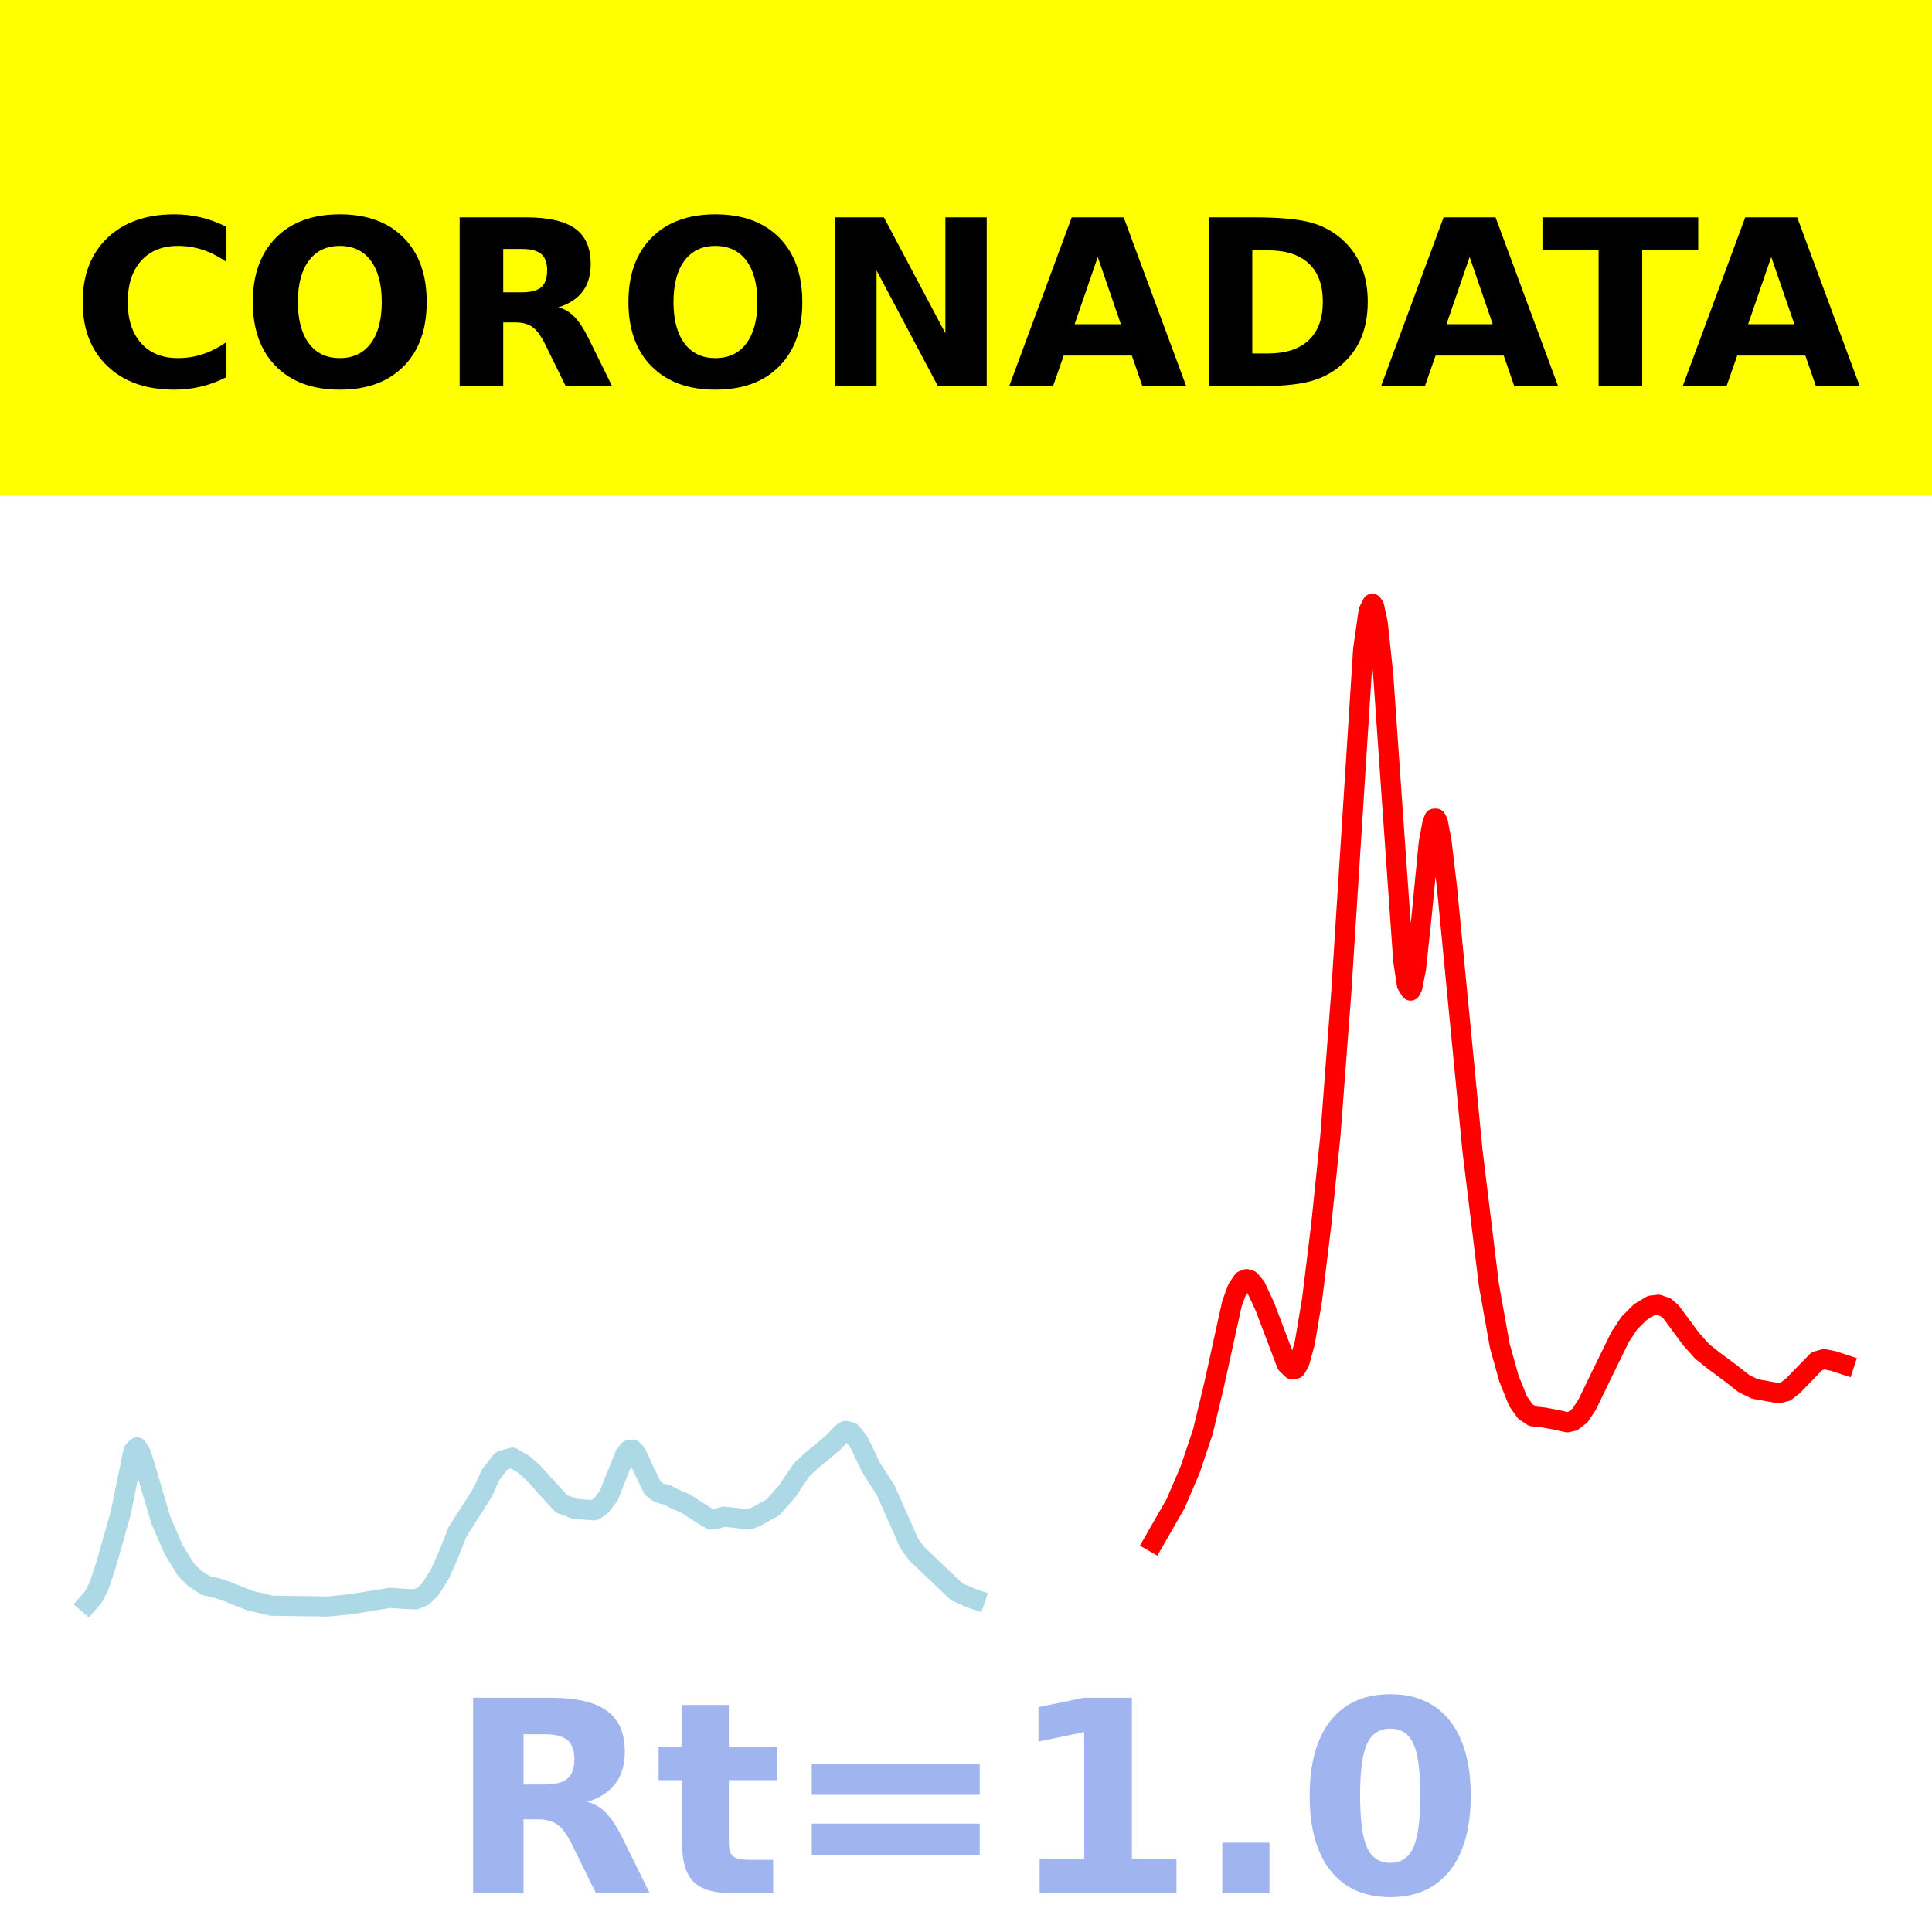
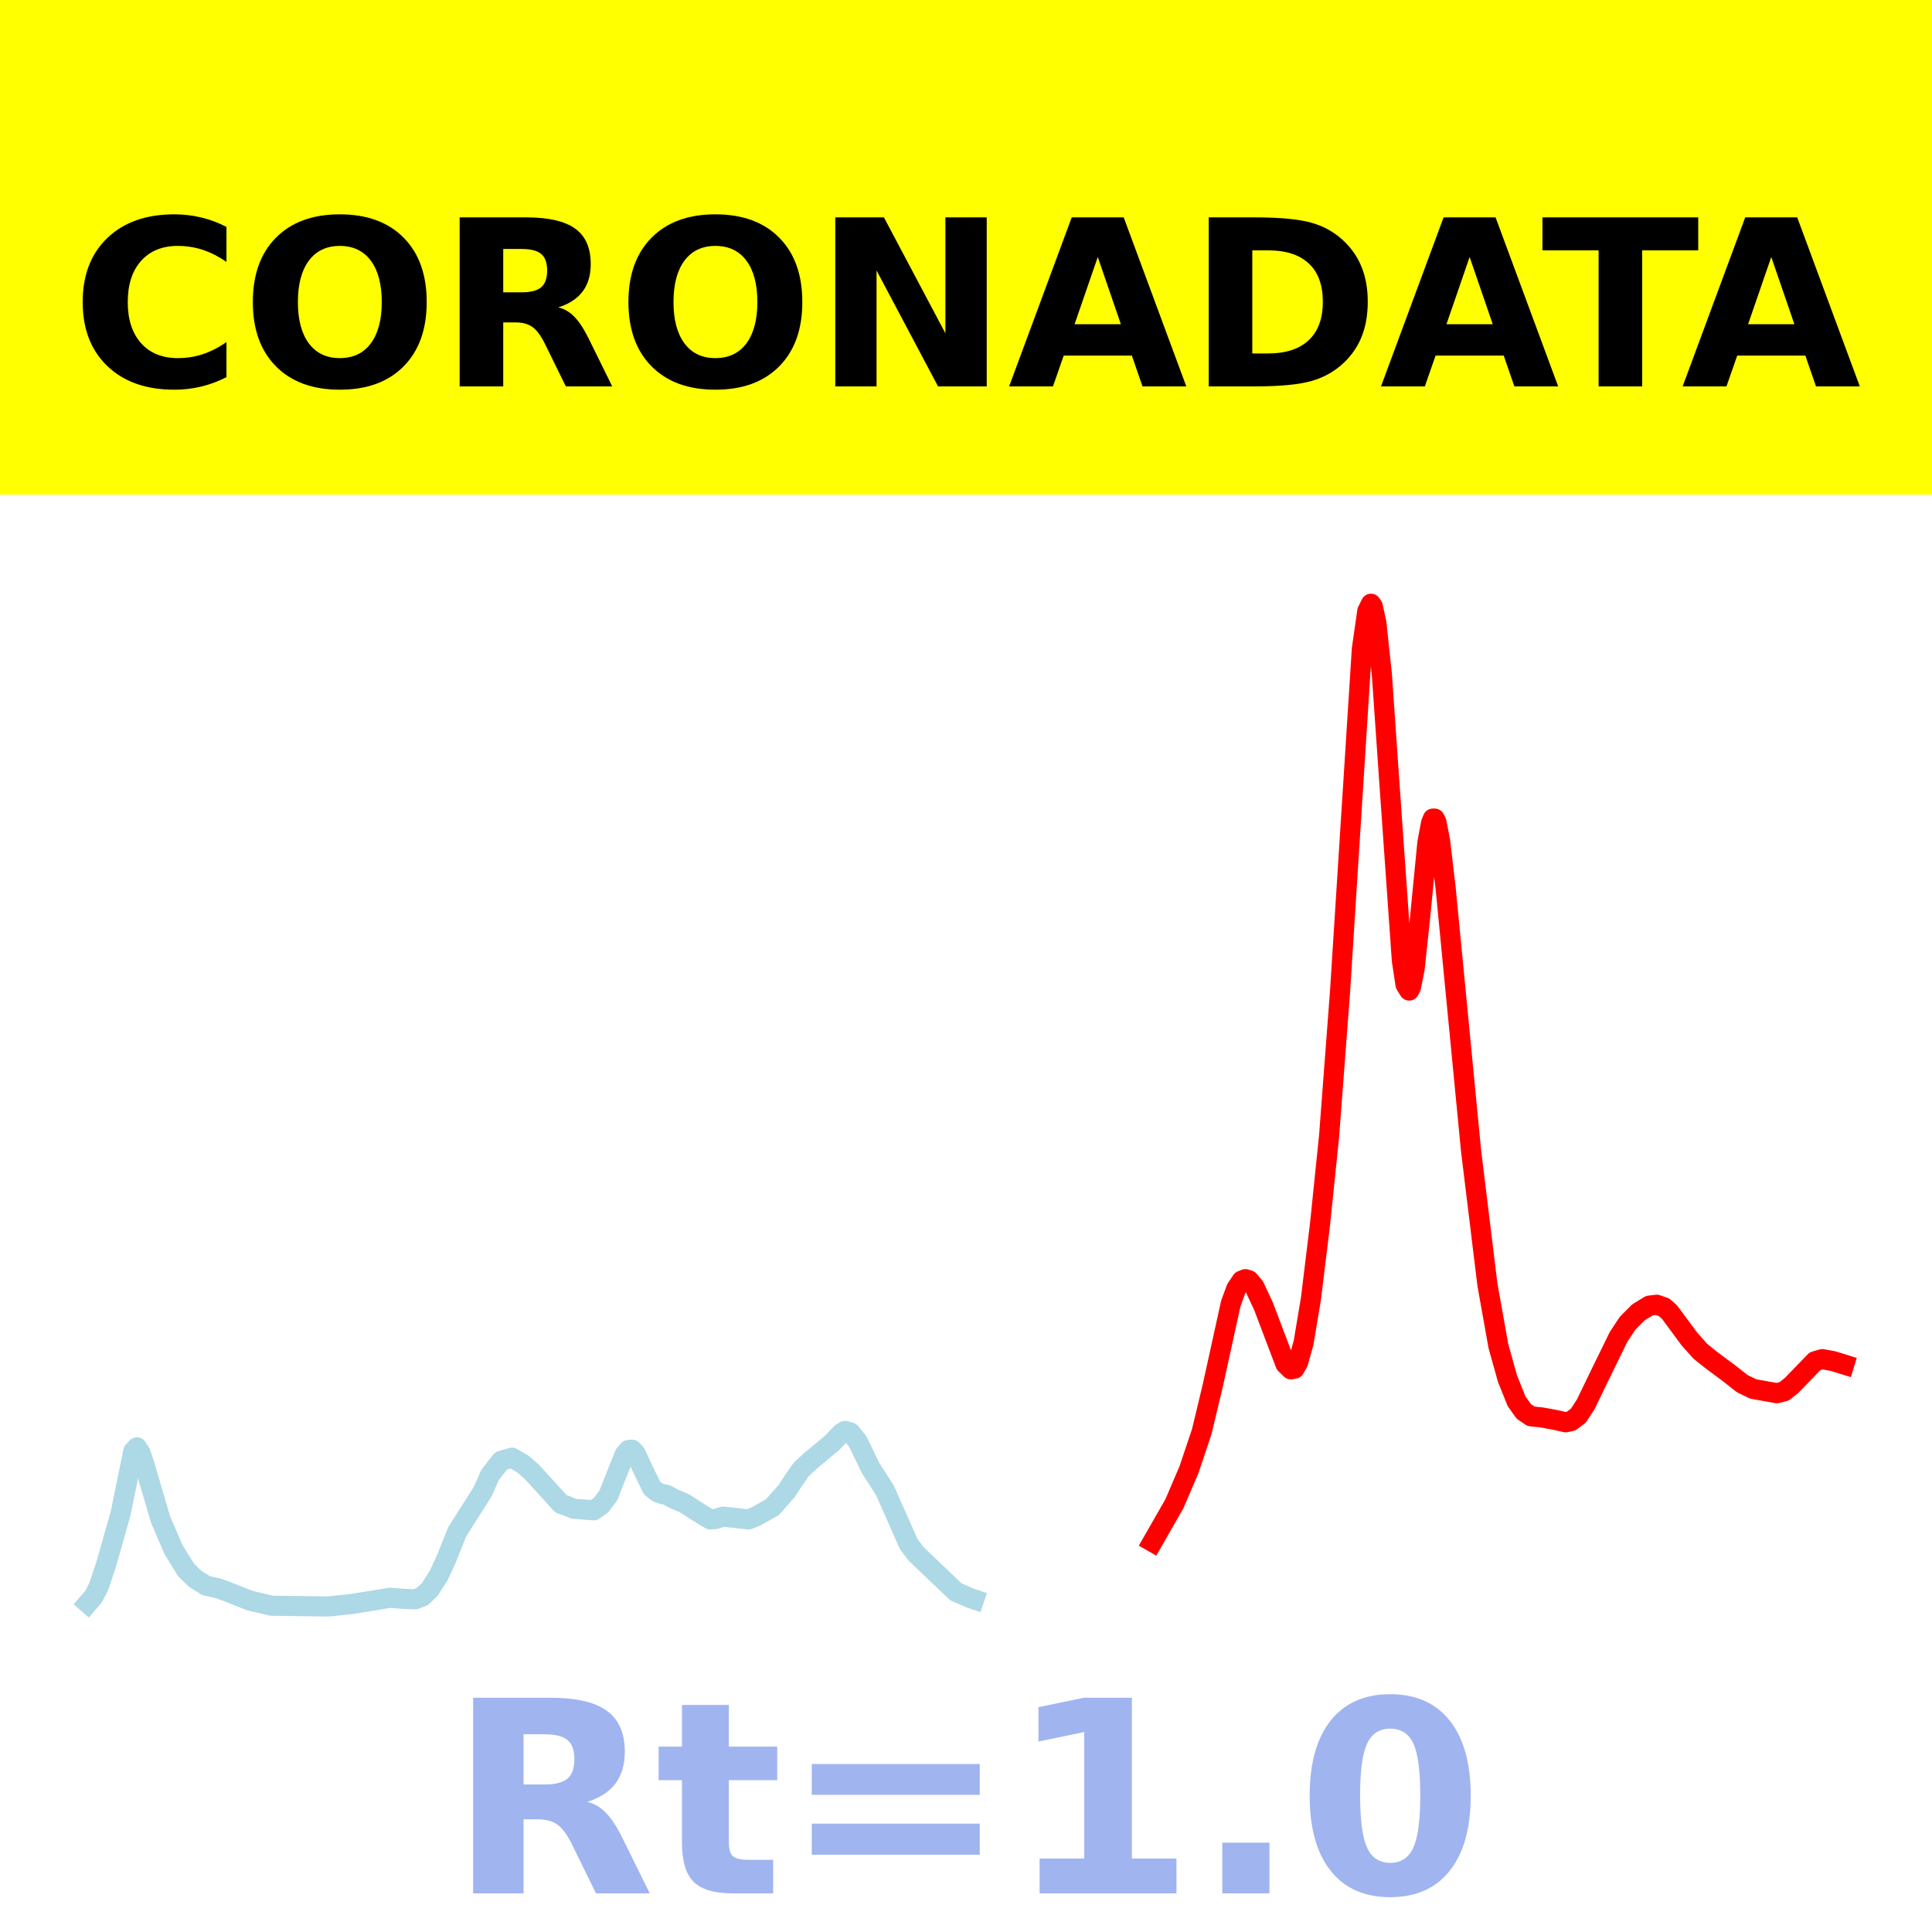
<svg xmlns="http://www.w3.org/2000/svg" xmlns:xlink="http://www.w3.org/1999/xlink" height="144pt" version="1.1" viewBox="0 0 144 144" width="144pt">
  <defs>
    <style type="text/css">*{stroke-linecap:butt;stroke-linejoin:round;}</style>
  </defs>
  <g id="figure_1">
    <g id="patch_1">
      <path d="M 0 144  L 144 144  L 144 0  L 0 0  z " style="fill:#ffffff;" />
    </g>
    <g id="axes_1">
      <g id="patch_2">
        <path d="M 0 144  L 144 144  L 144 0  L 0 0  z " style="fill:#ffffff;" />
      </g>
      <g id="line2d_1">
-         <path clip-path="url(#pc3f3865216)" d="M 6.545 119.5  L 6.953 119.031  L 7.36 118.256  L 7.903 116.632  L 8.99 112.811  L 9.94 108.166  L 10.212 107.878  L 10.484 108.302  L 10.755 109.119  L 11.977 113.268  L 12.928 115.476  L 13.879 117.019  L 14.558 117.677  L 15.372 118.188  L 16.187 118.365  L 16.866 118.597  L 18.631 119.299  L 20.261 119.681  L 24.471 119.739  L 26.236 119.554  L 29.088 119.091  L 30.174 119.174  L 30.989 119.2  L 31.532 118.975  L 32.075 118.45  L 32.754 117.377  L 33.298 116.189  L 34.112 114.155  L 35.606 111.812  L 36.014 111.161  L 36.557 109.936  L 37.372 108.887  L 38.186 108.647  L 39.001 109.118  L 39.68 109.706  L 41.853 112.093  L 42.26 112.23  L 42.803 112.454  L 44.297 112.569  L 44.84 112.183  L 45.384 111.459  L 45.791 110.419  L 46.606 108.397  L 46.877 108.082  L 47.149 108.048  L 47.421 108.334  L 47.964 109.513  L 48.643 110.906  L 49.05 111.226  L 49.458 111.372  L 49.729 111.417  L 50.272 111.712  L 51.087 112.056  L 51.766 112.5  L 52.581 113.011  L 52.988 113.248  L 53.396 113.212  L 53.939 113.04  L 55.84 113.249  L 56.383 113.03  L 57.605 112.351  L 58.692 111.132  L 59.099 110.498  L 59.778 109.518  L 60.457 108.893  L 62.087 107.533  L 62.766 106.822  L 63.037 106.653  L 63.445 106.765  L 63.988 107.437  L 64.395 108.27  L 64.939 109.4  L 65.618 110.454  L 66.025 111.099  L 66.975 113.237  L 67.79 115.079  L 68.333 115.807  L 71.321 118.65  L 72.407 119.12  L 72.679 119.212  L 72.679 119.212  " style="fill:none;stroke:#add8e6;stroke-linecap:square;stroke-width:1.5;" />
+         <path clip-path="url(#p9aa0ab5c9a)" d="M 6.545 119.5  L 6.952 119.031  L 7.359 118.256  L 7.902 116.632  L 8.987 112.811  L 9.937 108.166  L 10.208 107.878  L 10.48 108.302  L 10.751 109.119  L 11.972 113.268  L 12.921 115.476  L 13.871 117.019  L 14.549 117.677  L 15.363 118.188  L 16.177 118.365  L 16.855 118.597  L 18.619 119.299  L 20.247 119.681  L 24.452 119.739  L 26.216 119.554  L 29.065 119.091  L 30.15 119.174  L 30.964 119.2  L 31.506 118.975  L 32.049 118.45  L 32.727 117.377  L 33.27 116.189  L 34.084 114.155  L 35.576 111.812  L 35.983 111.161  L 36.526 109.936  L 37.34 108.887  L 38.154 108.647  L 38.967 109.118  L 39.646 109.706  L 41.816 112.093  L 42.223 112.23  L 42.766 112.454  L 44.258 112.569  L 44.801 112.183  L 45.343 111.459  L 45.75 110.419  L 46.564 108.397  L 46.836 108.082  L 47.107 108.048  L 47.378 108.334  L 47.921 109.513  L 48.599 110.906  L 49.006 111.226  L 49.413 111.372  L 49.684 111.417  L 50.227 111.712  L 51.041 112.056  L 51.719 112.5  L 52.533 113.011  L 52.94 113.248  L 53.347 113.212  L 53.89 113.04  L 55.789 113.249  L 56.332 113.03  L 57.553 112.351  L 58.638 111.132  L 59.045 110.498  L 59.723 109.518  L 60.401 108.893  L 62.029 107.533  L 62.707 106.822  L 62.979 106.653  L 63.386 106.765  L 63.928 107.437  L 64.335 108.27  L 64.878 109.4  L 65.556 110.454  L 65.963 111.099  L 66.913 113.237  L 67.727 115.079  L 68.269 115.807  L 71.254 118.65  L 72.339 119.12  L 72.61 119.212  L 72.61 119.212  " style="fill:none;stroke:#add8e6;stroke-linecap:square;stroke-width:1.5;" />
      </g>
      <g id="line2d_2">
-         <path clip-path="url(#pc3f3865216)" d="M 85.987 114.925  L 87.617 112.08  L 88.703 109.547  L 89.654 106.719  L 90.469 103.323  L 91.826 97.154  L 92.234 96.046  L 92.641 95.449  L 92.913 95.342  L 93.184 95.428  L 93.592 95.917  L 94.271 97.372  L 95.9 101.664  L 96.308 102.06  L 96.579 102.013  L 96.851 101.543  L 97.258 100.065  L 97.802 96.815  L 98.481 91.266  L 99.16 84.666  L 99.974 73.922  L 101.604 48.382  L 102.011 45.545  L 102.283 45  L 102.419 45.194  L 102.69 46.461  L 103.098 50.294  L 103.641 58.114  L 104.591 71.611  L 104.863 73.39  L 105.135 73.828  L 105.27 73.565  L 105.542 72.189  L 105.949 68.376  L 106.493 62.815  L 106.764 61.36  L 106.9 61.016  L 107.036 61.015  L 107.172 61.29  L 107.443 62.706  L 107.851 66.16  L 109.752 85.772  L 110.974 95.768  L 111.789 100.32  L 112.468 102.751  L 113.147 104.441  L 113.69 105.202  L 114.233 105.565  L 115.048 105.651  L 115.998 105.826  L 116.813 106.008  L 117.221 105.92  L 117.764 105.506  L 118.307 104.674  L 119.258 102.708  L 120.751 99.655  L 121.43 98.625  L 122.245 97.809  L 123.06 97.314  L 123.603 97.249  L 124.146 97.436  L 124.554 97.79  L 126.048 99.808  L 126.862 100.721  L 127.677 101.372  L 129.035 102.381  L 129.986 103.129  L 130.8 103.524  L 132.566 103.841  L 133.109 103.704  L 133.652 103.276  L 135.418 101.458  L 135.961 101.304  L 136.64 101.44  L 137.455 101.706  L 137.455 101.706  " style="fill:none;stroke:#ff0000;stroke-linecap:square;stroke-width:1.5;" />
+         <path clip-path="url(#p9aa0ab5c9a)" d="M 85.905 114.925  L 87.533 112.08  L 88.618 109.547  L 89.568 106.719  L 90.382 103.323  L 91.738 97.154  L 92.145 96.046  L 92.552 95.449  L 92.823 95.342  L 93.095 95.428  L 93.502 95.917  L 94.18 97.372  L 95.808 101.664  L 96.215 102.06  L 96.486 102.013  L 96.757 101.543  L 97.164 100.065  L 97.707 96.815  L 98.385 91.266  L 99.064 84.666  L 99.878 73.922  L 101.505 48.382  L 101.912 45.545  L 102.184 45  L 102.319 45.194  L 102.591 46.461  L 102.998 50.294  L 103.54 58.114  L 104.49 71.611  L 104.761 73.39  L 105.033 73.828  L 105.168 73.565  L 105.439 72.189  L 105.846 68.376  L 106.389 62.815  L 106.66 61.36  L 106.796 61.016  L 106.932 61.015  L 107.067 61.29  L 107.339 62.706  L 107.746 66.16  L 109.645 85.772  L 110.866 95.768  L 111.68 100.32  L 112.358 102.751  L 113.036 104.441  L 113.579 105.202  L 114.122 105.565  L 114.935 105.651  L 115.885 105.826  L 116.699 106.008  L 117.106 105.92  L 117.649 105.506  L 118.191 104.674  L 119.141 102.708  L 120.633 99.655  L 121.311 98.625  L 122.125 97.809  L 122.939 97.314  L 123.482 97.249  L 124.024 97.436  L 124.431 97.79  L 125.924 99.808  L 126.738 100.721  L 127.552 101.372  L 128.908 102.381  L 129.858 103.129  L 130.672 103.524  L 132.435 103.841  L 132.978 103.704  L 133.52 103.276  L 135.284 101.457  L 135.827 101.302  L 136.641 101.453  L 137.455 101.705  L 137.455 101.705  " style="fill:none;stroke:#ff0000;stroke-linecap:square;stroke-width:1.5;" />
      </g>
      <g id="patch_3">
        <path d="M 0 144  L 0 -0  " style="fill:none;stroke:#ffffff;stroke-linecap:square;stroke-linejoin:miter;stroke-width:0.8;" />
      </g>
      <g id="patch_4">
        <path d="M 144 144  L 144 -0  " style="fill:none;stroke:#ffffff;stroke-linecap:square;stroke-linejoin:miter;stroke-width:0.8;" />
      </g>
      <g id="patch_5">
        <path d="M 0 144  L 144 144  " style="fill:none;stroke:#ffffff;stroke-linecap:square;stroke-linejoin:miter;stroke-width:0.8;" />
      </g>
      <g id="patch_6">
        <path d="M 0 0  L 144 0  " style="fill:none;stroke:#ffffff;stroke-linecap:square;stroke-linejoin:miter;stroke-width:0.8;" />
      </g>
    </g>
    <g id="text_1">
      <g id="patch_7">
        <path d="M -64.848 36.368  L 208.848 36.368  L 208.848 -7.654  L -64.848 -7.654  z " style="fill:#ffff00;stroke:#ffff00;stroke-linejoin:miter;" />
      </g>
      <g transform="translate(72 9.45018)scale(0.1728 -0.1728)" />
      <g transform="translate(-60.87375 28.8)scale(0.1728 -0.1728)">
        <defs>
          <path id="DejaVuSans-Bold-32" />
          <path d="M 67 4  Q 61.812 1.312 56.203 -0.047  Q 50.594 -1.422 44.484 -1.422  Q 26.266 -1.422 15.625 8.766  Q 4.984 18.953 4.984 36.375  Q 4.984 53.859 15.625 64.031  Q 26.266 74.219 44.484 74.219  Q 50.594 74.219 56.203 72.844  Q 61.812 71.484 67 68.797  L 67 53.719  Q 61.766 57.281 56.688 58.938  Q 51.609 60.594 46 60.594  Q 35.938 60.594 30.172 54.141  Q 24.422 47.703 24.422 36.375  Q 24.422 25.094 30.172 18.641  Q 35.938 12.203 46 12.203  Q 51.609 12.203 56.688 13.859  Q 61.766 15.531 67 19.094  z " id="DejaVuSans-Bold-67" />
          <path d="M 42.484 60.594  Q 33.891 60.594 29.156 54.25  Q 24.422 47.906 24.422 36.375  Q 24.422 24.906 29.156 18.547  Q 33.891 12.203 42.484 12.203  Q 51.125 12.203 55.859 18.547  Q 60.594 24.906 60.594 36.375  Q 60.594 47.906 55.859 54.25  Q 51.125 60.594 42.484 60.594  z M 42.484 74.219  Q 60.062 74.219 70.016 64.156  Q 79.984 54.109 79.984 36.375  Q 79.984 18.703 70.016 8.641  Q 60.062 -1.422 42.484 -1.422  Q 24.953 -1.422 14.969 8.641  Q 4.984 18.703 4.984 36.375  Q 4.984 54.109 14.969 64.156  Q 24.953 74.219 42.484 74.219  z " id="DejaVuSans-Bold-79" />
          <path d="M 35.891 40.578  Q 41.797 40.578 44.359 42.766  Q 46.922 44.969 46.922 50  Q 46.922 54.984 44.359 57.125  Q 41.797 59.281 35.891 59.281  L 27.984 59.281  L 27.984 40.578  z M 27.984 27.594  L 27.984 0  L 9.188 0  L 9.188 72.906  L 37.891 72.906  Q 52.297 72.906 59 68.062  Q 65.719 63.234 65.719 52.781  Q 65.719 45.562 62.219 40.922  Q 58.734 36.281 51.703 34.078  Q 55.562 33.203 58.609 30.094  Q 61.672 27 64.797 20.703  L 75 0  L 54.984 0  L 46.094 18.109  Q 43.406 23.578 40.641 25.578  Q 37.891 27.594 33.297 27.594  z " id="DejaVuSans-Bold-82" />
          <path d="M 9.188 72.906  L 30.172 72.906  L 56.688 22.906  L 56.688 72.906  L 74.516 72.906  L 74.516 0  L 53.516 0  L 27 50  L 27 0  L 9.188 0  z " id="DejaVuSans-Bold-78" />
          <path d="M 53.422 13.281  L 24.031 13.281  L 19.391 0  L 0.484 0  L 27.484 72.906  L 49.906 72.906  L 76.906 0  L 58.016 0  z M 28.719 26.812  L 48.688 26.812  L 38.719 55.812  z " id="DejaVuSans-Bold-65" />
          <path d="M 27.984 58.688  L 27.984 14.203  L 34.719 14.203  Q 46.234 14.203 52.312 19.922  Q 58.406 25.641 58.406 36.531  Q 58.406 47.359 52.344 53.016  Q 46.297 58.688 34.719 58.688  z M 9.188 72.906  L 29 72.906  Q 45.609 72.906 53.734 70.531  Q 61.859 68.172 67.672 62.5  Q 72.797 57.562 75.281 51.109  Q 77.781 44.672 77.781 36.531  Q 77.781 28.266 75.281 21.797  Q 72.797 15.328 67.672 10.406  Q 61.812 4.734 53.609 2.359  Q 45.406 0 29 0  L 9.188 0  z " id="DejaVuSans-Bold-68" />
          <path d="M 0.484 72.906  L 67.672 72.906  L 67.672 58.688  L 43.5 58.688  L 43.5 0  L 24.703 0  L 24.703 58.688  L 0.484 58.688  z " id="DejaVuSans-Bold-84" />
        </defs>
        <use xlink:href="#DejaVuSans-Bold-32" />
        <use x="34.814" xlink:href="#DejaVuSans-Bold-32" />
        <use x="69.629" xlink:href="#DejaVuSans-Bold-32" />
        <use x="104.443" xlink:href="#DejaVuSans-Bold-32" />
        <use x="139.258" xlink:href="#DejaVuSans-Bold-32" />
        <use x="174.072" xlink:href="#DejaVuSans-Bold-32" />
        <use x="208.887" xlink:href="#DejaVuSans-Bold-32" />
        <use x="243.701" xlink:href="#DejaVuSans-Bold-32" />
        <use x="278.516" xlink:href="#DejaVuSans-Bold-32" />
        <use x="313.33" xlink:href="#DejaVuSans-Bold-32" />
        <use x="348.145" xlink:href="#DejaVuSans-Bold-32" />
        <use x="382.959" xlink:href="#DejaVuSans-Bold-67" />
        <use x="456.348" xlink:href="#DejaVuSans-Bold-79" />
        <use x="541.357" xlink:href="#DejaVuSans-Bold-82" />
        <use x="618.359" xlink:href="#DejaVuSans-Bold-79" />
        <use x="703.369" xlink:href="#DejaVuSans-Bold-78" />
        <use x="787.061" xlink:href="#DejaVuSans-Bold-65" />
        <use x="864.453" xlink:href="#DejaVuSans-Bold-68" />
        <use x="947.461" xlink:href="#DejaVuSans-Bold-65" />
        <use x="1017.104" xlink:href="#DejaVuSans-Bold-84" />
        <use x="1077.566" xlink:href="#DejaVuSans-Bold-65" />
        <use x="1154.959" xlink:href="#DejaVuSans-Bold-32" />
        <use x="1189.773" xlink:href="#DejaVuSans-Bold-32" />
        <use x="1224.588" xlink:href="#DejaVuSans-Bold-32" />
        <use x="1259.402" xlink:href="#DejaVuSans-Bold-32" />
        <use x="1294.217" xlink:href="#DejaVuSans-Bold-32" />
        <use x="1329.031" xlink:href="#DejaVuSans-Bold-32" />
        <use x="1363.846" xlink:href="#DejaVuSans-Bold-32" />
        <use x="1398.66" xlink:href="#DejaVuSans-Bold-32" />
        <use x="1433.475" xlink:href="#DejaVuSans-Bold-32" />
        <use x="1468.289" xlink:href="#DejaVuSans-Bold-32" />
        <use x="1503.104" xlink:href="#DejaVuSans-Bold-32" />
      </g>
    </g>
    <g id="text_2">
      <g style="fill:#4169e1;opacity:0.5;" transform="translate(33.42656 141.12)scale(0.2 -0.2)">
        <defs>
          <path d="M 27.484 70.219  L 27.484 54.688  L 45.516 54.688  L 45.516 42.188  L 27.484 42.188  L 27.484 19  Q 27.484 15.188 29 13.844  Q 30.516 12.5 35.016 12.5  L 44 12.5  L 44 0  L 29 0  Q 18.656 0 14.328 4.312  Q 10.016 8.641 10.016 19  L 10.016 42.188  L 1.312 42.188  L 1.312 54.688  L 10.016 54.688  L 10.016 70.219  z " id="DejaVuSans-Bold-116" />
          <path d="M 10.594 48.188  L 73.188 48.188  L 73.188 36.719  L 10.594 36.719  z M 10.594 25.984  L 73.188 25.984  L 73.188 14.406  L 10.594 14.406  z " id="DejaVuSans-Bold-61" />
          <path d="M 11.719 12.984  L 28.328 12.984  L 28.328 60.109  L 11.281 56.594  L 11.281 69.391  L 28.219 72.906  L 46.094 72.906  L 46.094 12.984  L 62.703 12.984  L 62.703 0  L 11.719 0  z " id="DejaVuSans-Bold-49" />
          <path d="M 10.203 18.891  L 27.781 18.891  L 27.781 0  L 10.203 0  z " id="DejaVuSans-Bold-46" />
          <path d="M 46 36.531  Q 46 50.203 43.438 55.781  Q 40.875 61.375 34.812 61.375  Q 28.766 61.375 26.172 55.781  Q 23.578 50.203 23.578 36.531  Q 23.578 22.703 26.172 17.031  Q 28.766 11.375 34.812 11.375  Q 40.828 11.375 43.406 17.031  Q 46 22.703 46 36.531  z M 64.797 36.375  Q 64.797 18.266 56.984 8.422  Q 49.172 -1.422 34.812 -1.422  Q 20.406 -1.422 12.594 8.422  Q 4.781 18.266 4.781 36.375  Q 4.781 54.547 12.594 64.375  Q 20.406 74.219 34.812 74.219  Q 49.172 74.219 56.984 64.375  Q 64.797 54.547 64.797 36.375  z " id="DejaVuSans-Bold-48" />
        </defs>
        <use xlink:href="#DejaVuSans-Bold-82" />
        <use x="77.002" xlink:href="#DejaVuSans-Bold-116" />
        <use x="124.805" xlink:href="#DejaVuSans-Bold-61" />
        <use x="208.594" xlink:href="#DejaVuSans-Bold-49" />
        <use x="278.174" xlink:href="#DejaVuSans-Bold-46" />
        <use x="316.162" xlink:href="#DejaVuSans-Bold-48" />
      </g>
    </g>
  </g>
  <defs>
-     <clipPath id="pc3f3865216">
+     <clipPath id="p9aa0ab5c9a">
      <rect height="144" width="144" x="0" y="0" />
    </clipPath>
  </defs>
</svg>
